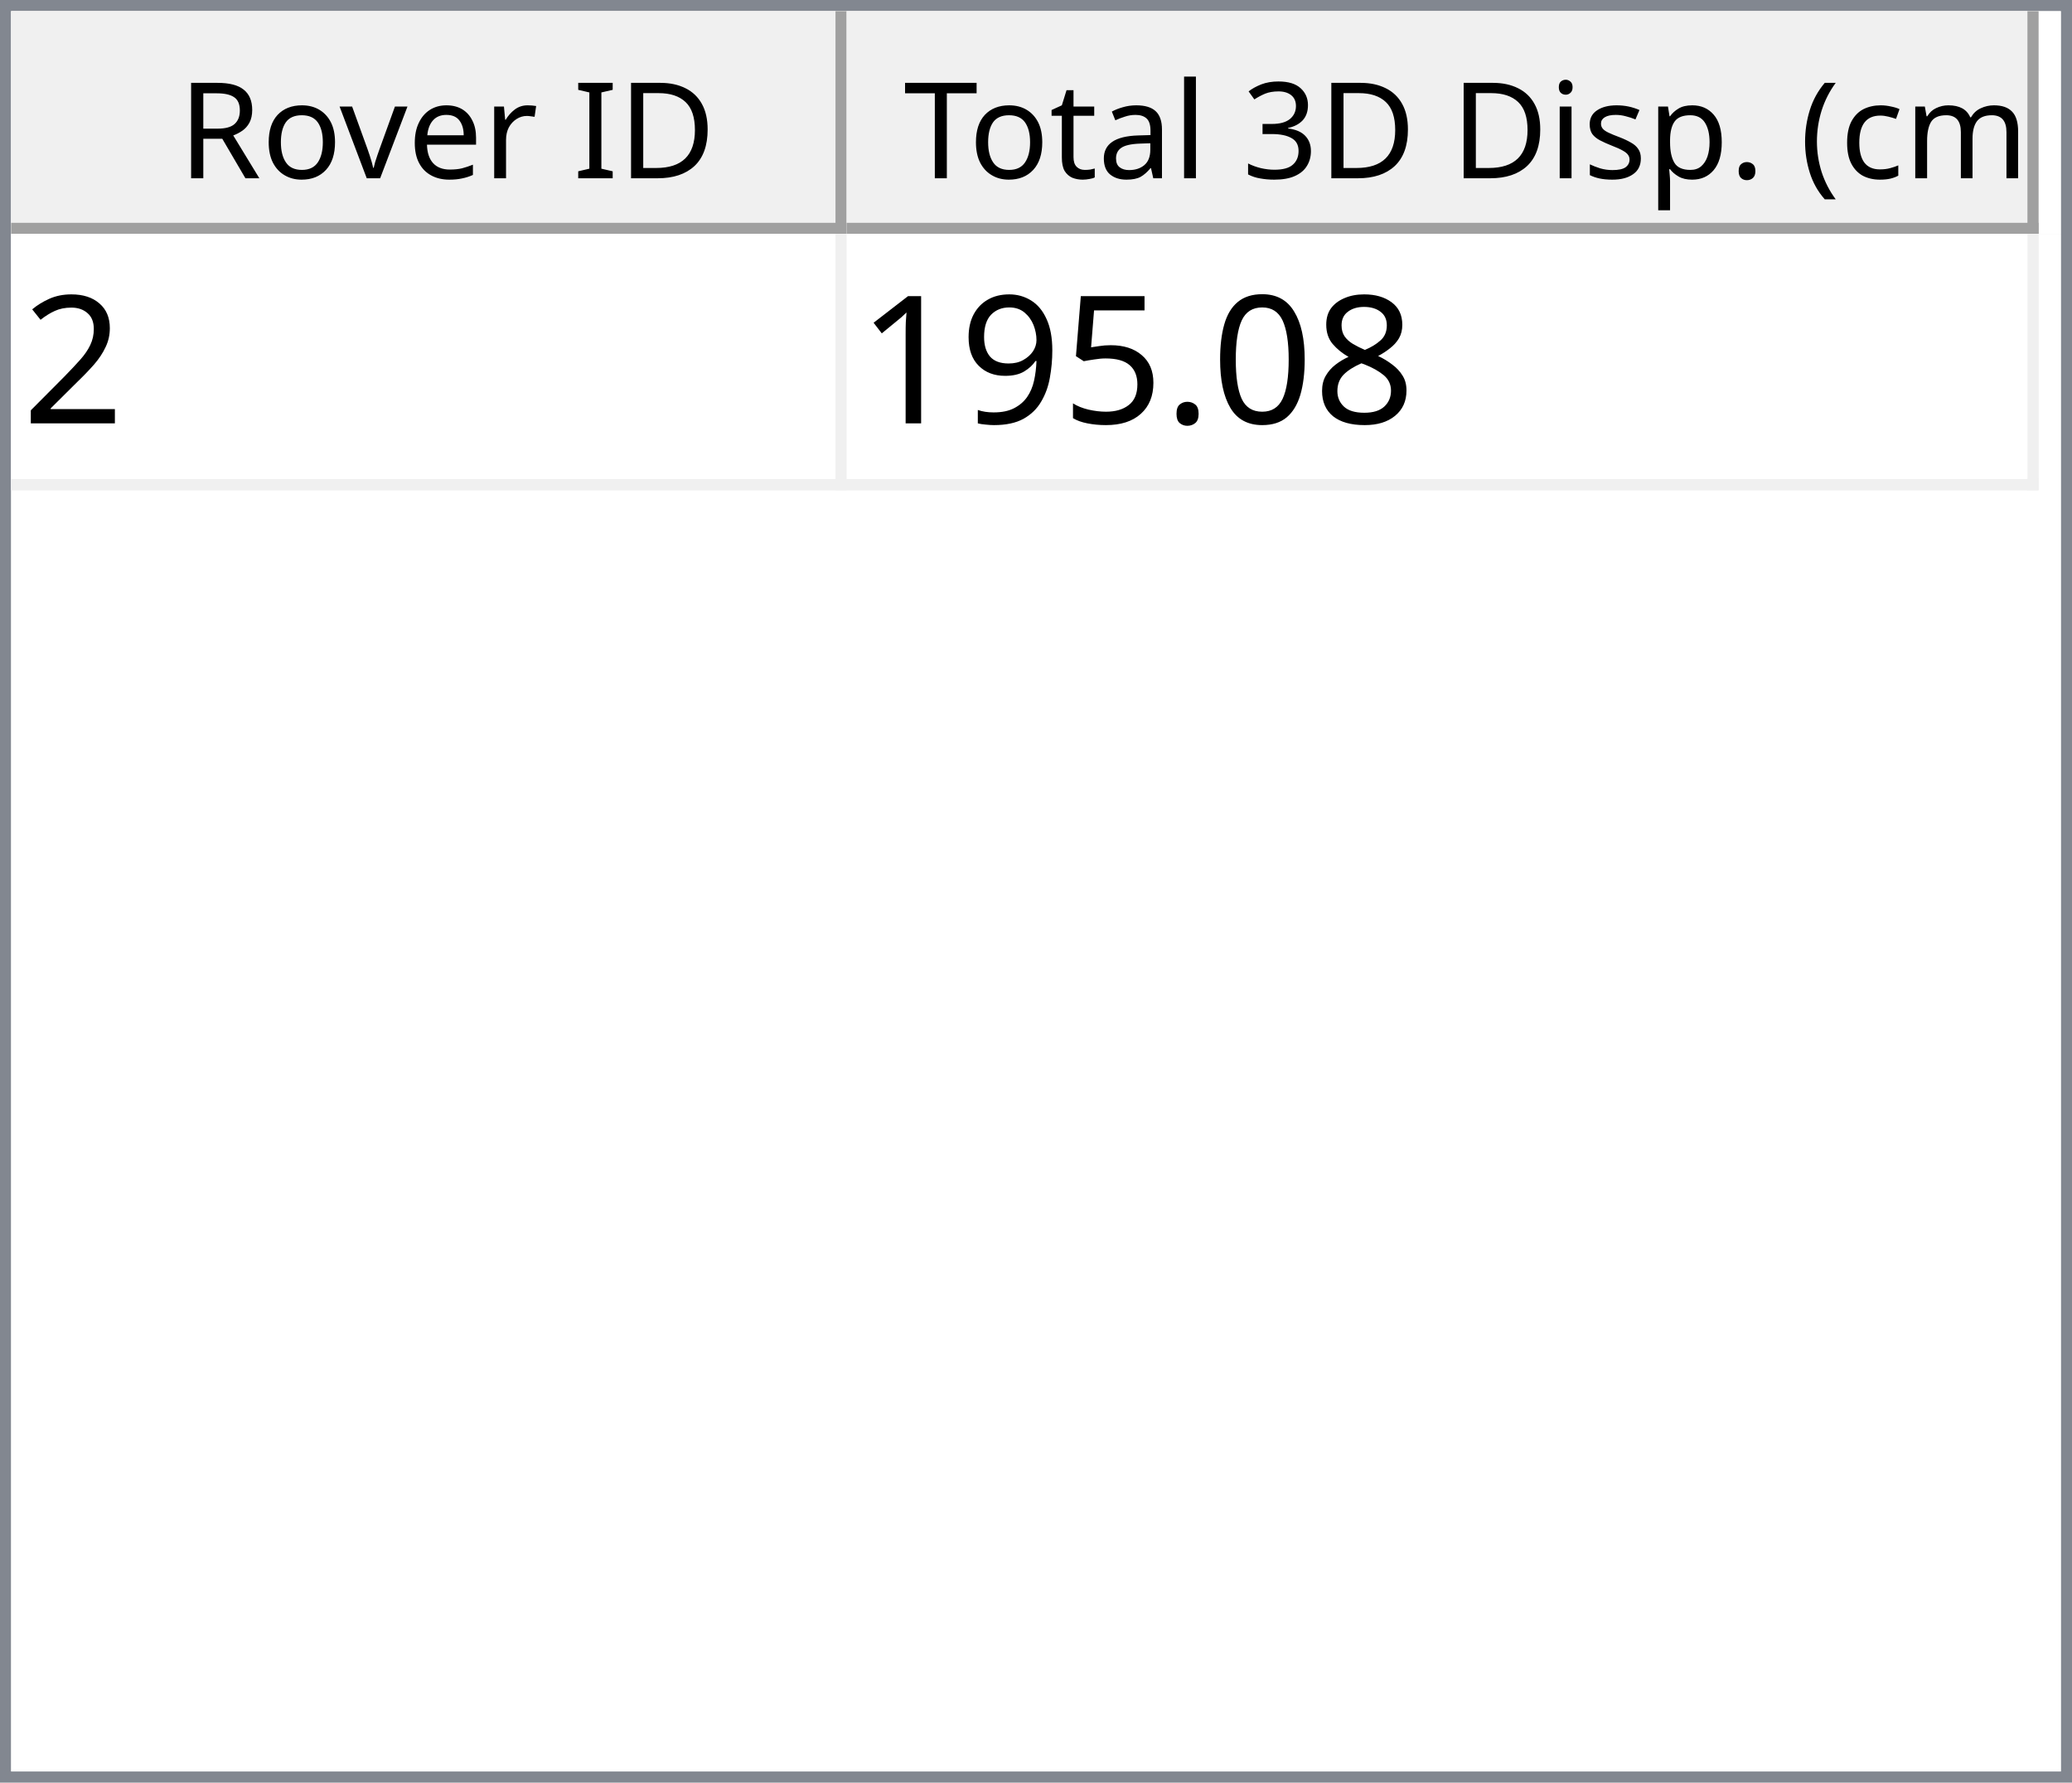
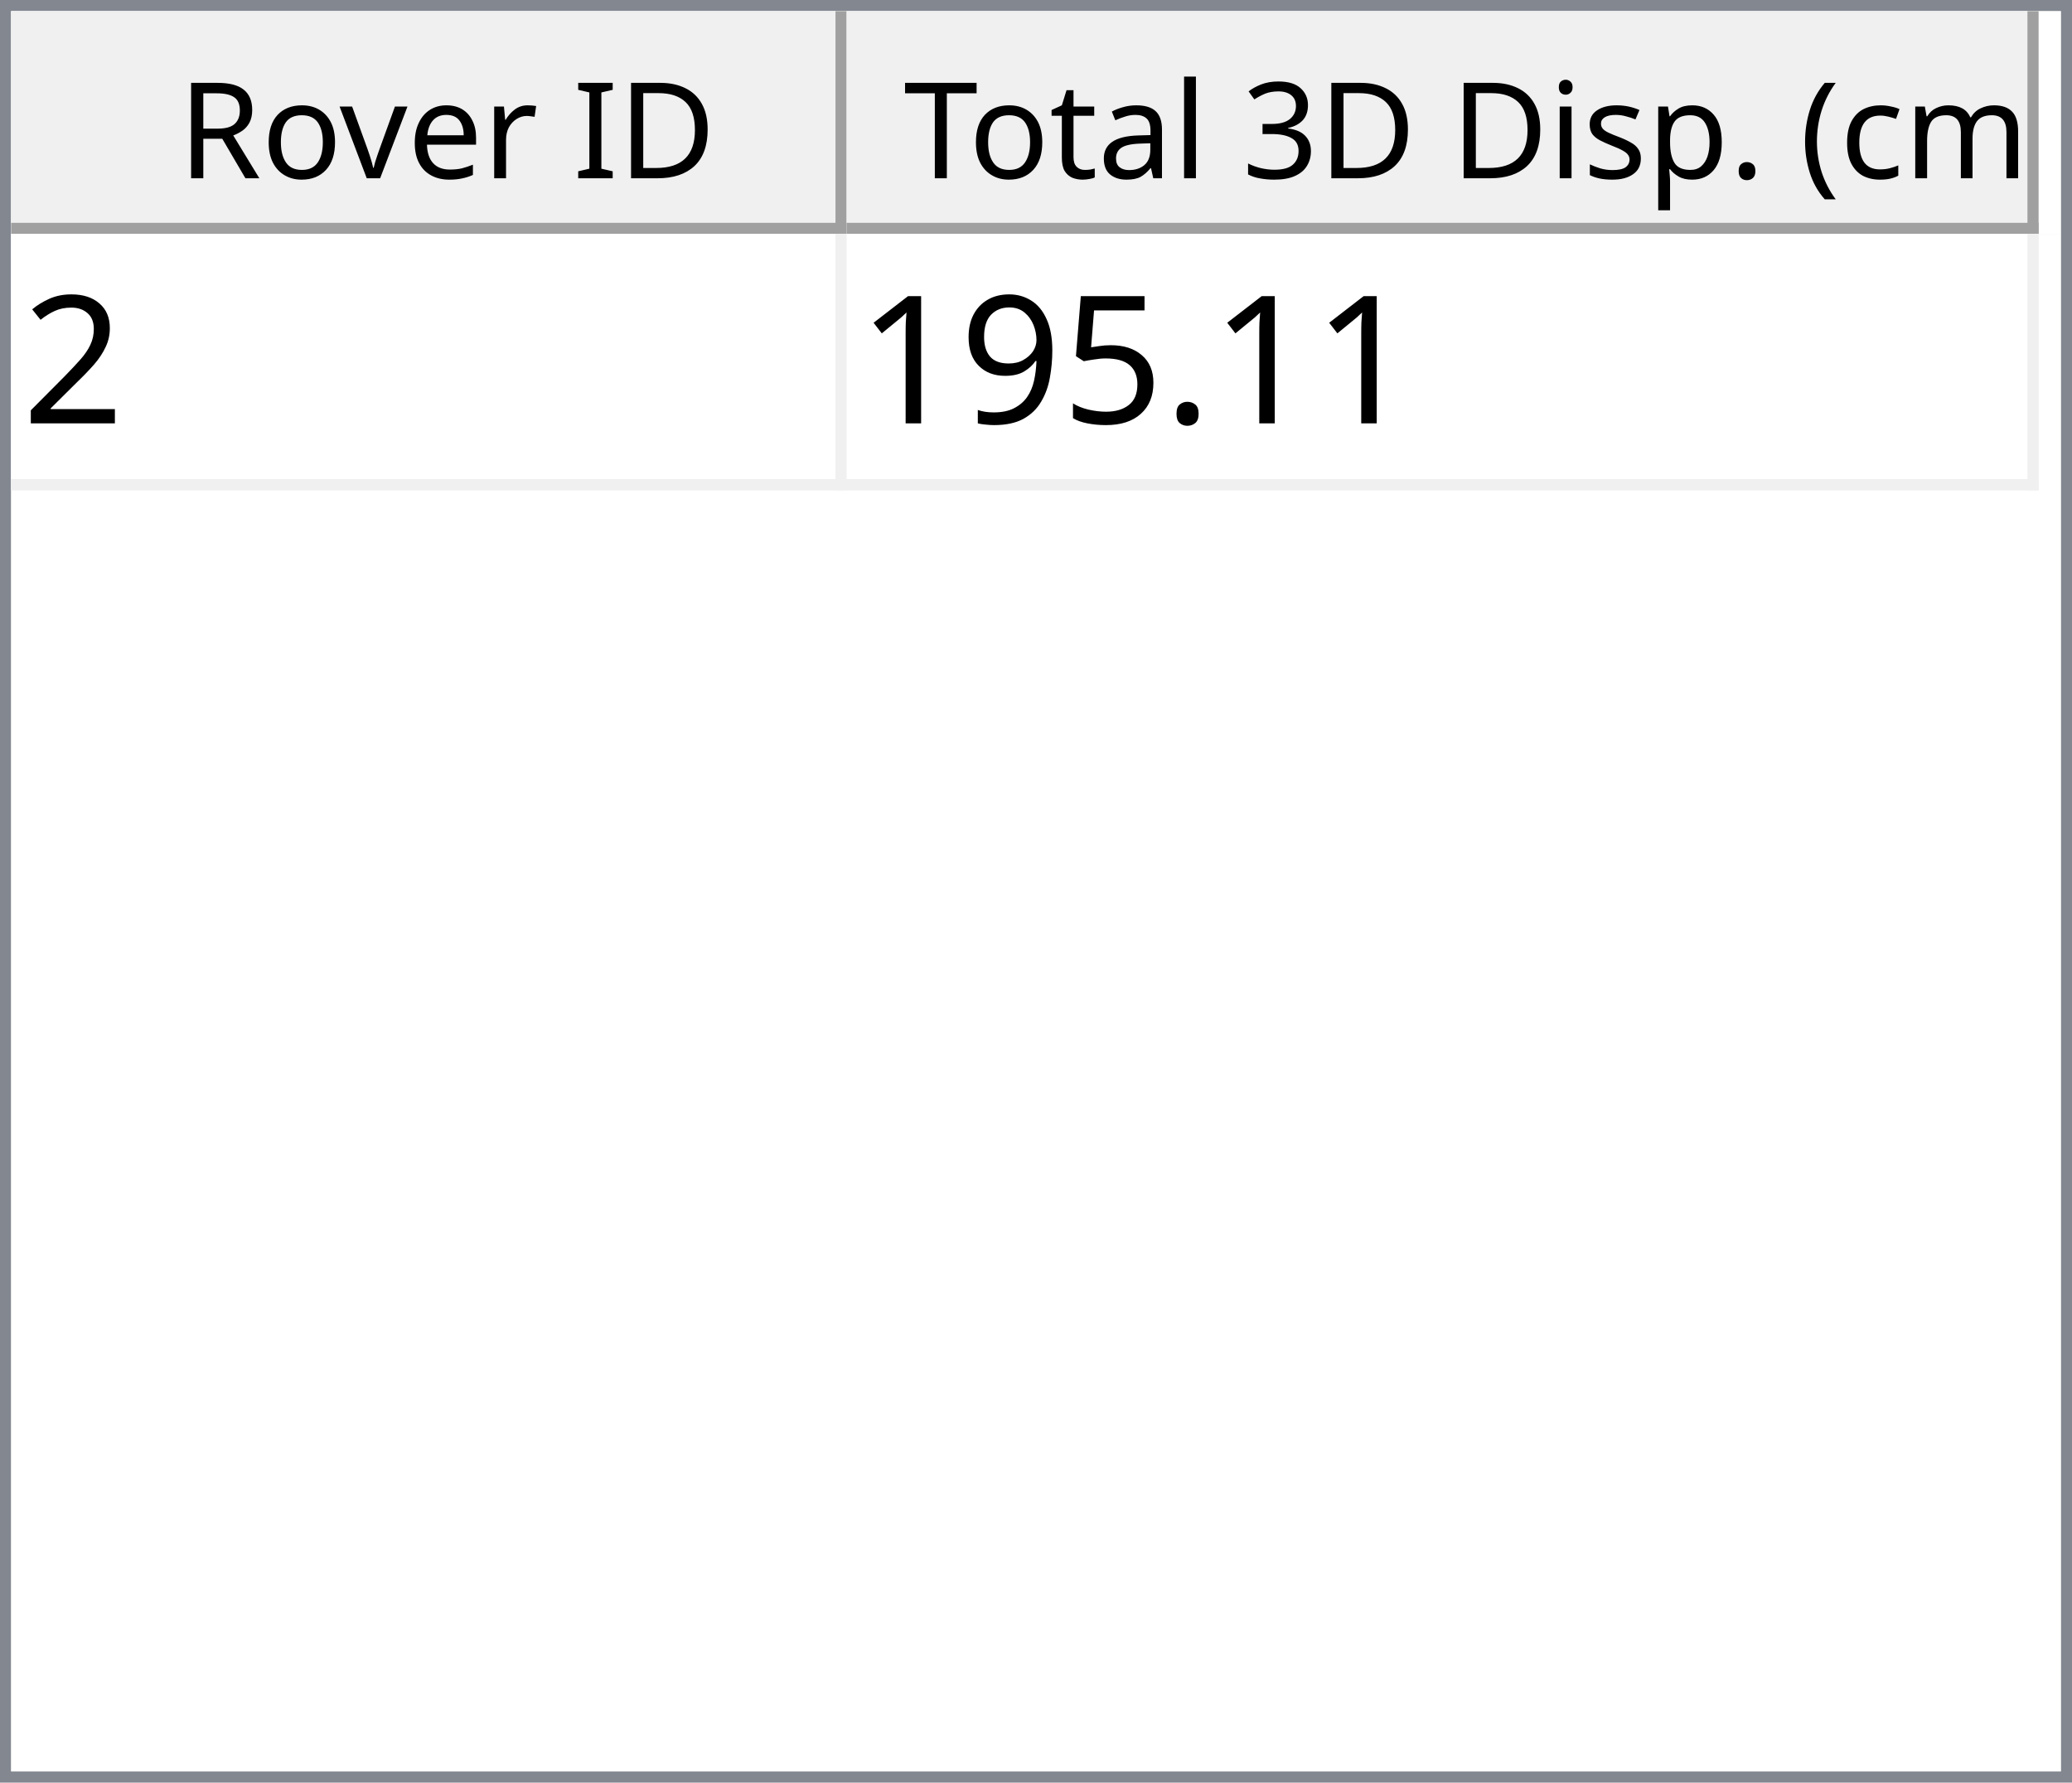
<svg xmlns="http://www.w3.org/2000/svg" style="fill-opacity:1; color-rendering:auto; color-interpolation:auto; text-rendering:auto; stroke:black; stroke-linecap:square; stroke-miterlimit:10; shape-rendering:auto; stroke-opacity:1; fill:black; stroke-dasharray:none; font-weight:normal; stroke-width:1; font-family:'Dialog'; font-style:normal; stroke-linejoin:miter; font-size:12px; stroke-dashoffset:0; image-rendering:auto;" width="186" height="160">
  <defs id="genericDefs" />
  <g>
    <defs id="defs1">
      <clipPath clipPathUnits="userSpaceOnUse" id="clipPath1">
        <path d="M0 0 L186 0 L186 160 L0 160 L0 0 Z" />
      </clipPath>
      <clipPath clipPathUnits="userSpaceOnUse" id="clipPath2">
        <path d="M0 0 L0 160 L186 160 L186 0 Z" />
      </clipPath>
      <clipPath clipPathUnits="userSpaceOnUse" id="clipPath3">
        <path d="M0 0 L0 20 L184 20 L184 0 Z" />
      </clipPath>
      <clipPath clipPathUnits="userSpaceOnUse" id="clipPath4">
        <path d="M0 0 L0 20 L75 20 L75 0 Z" />
      </clipPath>
      <clipPath clipPathUnits="userSpaceOnUse" id="clipPath5">
        <path d="M1 1 L1 19 L74 19 L74 1 Z" />
      </clipPath>
      <clipPath clipPathUnits="userSpaceOnUse" id="clipPath6">
        <path d="M0 0 L0 18 L73 18 L73 0 Z" />
      </clipPath>
      <clipPath clipPathUnits="userSpaceOnUse" id="clipPath7">
        <path d="M-0.5 -0.5 L-0.5 19.5 L74.5 19.5 L74.5 -0.5 Z" />
      </clipPath>
      <clipPath clipPathUnits="userSpaceOnUse" id="clipPath8">
        <path d="M0 0 L0 20 L107 20 L107 0 Z" />
      </clipPath>
      <clipPath clipPathUnits="userSpaceOnUse" id="clipPath9">
        <path d="M1 1 L1 19 L106 19 L106 1 Z" />
      </clipPath>
      <clipPath clipPathUnits="userSpaceOnUse" id="clipPath10">
        <path d="M0 0 L0 18 L105 18 L105 0 Z" />
      </clipPath>
      <clipPath clipPathUnits="userSpaceOnUse" id="clipPath11">
        <path d="M-0.5 -0.5 L-0.5 19.5 L106.5 19.5 L106.5 -0.5 Z" />
      </clipPath>
      <clipPath clipPathUnits="userSpaceOnUse" id="clipPath12">
        <path d="M0 0 L0 138 L184 138 L184 0 Z" />
      </clipPath>
      <clipPath clipPathUnits="userSpaceOnUse" id="clipPath13">
        <path d="M0 0 L0 23 L182 23 L182 0 Z" />
      </clipPath>
      <clipPath clipPathUnits="userSpaceOnUse" id="clipPath14">
        <path d="M-0.5 -0.5 L-0.5 22.5 L181.5 22.5 L181.5 -0.5 Z" />
      </clipPath>
      <clipPath clipPathUnits="userSpaceOnUse" id="clipPath15">
        <path d="M0 0 L0 22 L74 22 L74 0 Z" />
      </clipPath>
      <clipPath clipPathUnits="userSpaceOnUse" id="clipPath16">
        <path d="M0 0 L0 22 L106 22 L106 0 Z" />
      </clipPath>
      <font horiz-adv-x="64.551" id="font1">
        <font-face ascent="107.91" descent="25.098" units-per-em="100" style="font-style:normal; font-family:Segoe UI; font-weight:normal;" />
        <missing-glyph horiz-adv-x="64.551" d="M8.109 0 L8.109 68.266 L56.453 68.266 L56.453 0 L8.109 0 ZM15.328 7.234 L49.219 7.234 L49.219 61.031 L15.328 61.031 L15.328 7.234 Z" />
        <glyph unicode="D" horiz-adv-x="70.117" d="M9.188 0 L9.188 70.016 L28.516 70.016 Q65.531 70.016 65.531 35.891 Q65.531 19.672 55.25 9.836 Q44.969 0 27.734 0 L9.188 0 ZM17.391 62.594 L17.391 7.422 L27.828 7.422 Q41.609 7.422 49.273 14.797 Q56.938 22.172 56.938 35.688 Q56.938 62.594 28.328 62.594 L17.391 62.594 Z" />
        <glyph unicode="I" horiz-adv-x="26.611" d="M17.391 0 L9.188 0 L9.188 70.016 L17.391 70.016 L17.391 0 Z" />
        <glyph unicode=" " horiz-adv-x="27.393" d="" />
        <glyph unicode="r" horiz-adv-x="34.766" d="M34.188 41.891 Q32.078 43.5 28.125 43.5 Q23 43.5 19.555 38.672 Q16.109 33.844 16.109 25.484 L16.109 0 L8.109 0 L8.109 50 L16.109 50 L16.109 39.703 L16.312 39.703 Q18.016 44.969 21.531 47.922 Q25.047 50.875 29.391 50.875 Q32.516 50.875 34.188 50.203 L34.188 41.891 Z" />
        <glyph unicode="e" horiz-adv-x="52.295" d="M48.297 23 L12.984 23 Q13.188 14.656 17.484 10.109 Q21.781 5.562 29.297 5.562 Q37.75 5.562 44.828 11.141 L44.828 3.609 Q38.234 -1.172 27.391 -1.172 Q16.797 -1.172 10.742 5.641 Q4.688 12.453 4.688 24.812 Q4.688 36.469 11.305 43.82 Q17.922 51.172 27.734 51.172 Q37.547 51.172 42.922 44.828 Q48.297 38.484 48.297 27.203 L48.297 23 ZM40.094 29.781 Q40.047 36.719 36.75 40.578 Q33.453 44.438 27.594 44.438 Q21.922 44.438 17.969 40.383 Q14.016 36.328 13.094 29.781 L40.094 29.781 Z" />
        <glyph unicode="v" horiz-adv-x="47.9" d="M47.406 50 L27.484 0 L19.625 0 L0.688 50 L9.469 50 L22.172 13.672 Q23.578 9.672 23.922 6.688 L24.125 6.688 Q24.609 10.453 25.688 13.484 L38.969 50 L47.406 50 Z" />
        <glyph unicode="o" horiz-adv-x="58.594" d="M29 -1.172 Q17.922 -1.172 11.305 5.836 Q4.688 12.844 4.688 24.422 Q4.688 37.016 11.57 44.094 Q18.453 51.172 30.172 51.172 Q41.359 51.172 47.633 44.289 Q53.906 37.406 53.906 25.203 Q53.906 13.234 47.141 6.031 Q40.375 -1.172 29 -1.172 ZM29.594 44.438 Q21.875 44.438 17.383 39.188 Q12.891 33.938 12.891 24.703 Q12.891 15.828 17.43 10.695 Q21.969 5.562 29.594 5.562 Q37.359 5.562 41.531 10.594 Q45.703 15.625 45.703 24.906 Q45.703 34.281 41.531 39.359 Q37.359 44.438 29.594 44.438 Z" />
        <glyph unicode="R" horiz-adv-x="59.814" d="M59.375 0 L49.609 0 L37.891 19.625 Q36.281 22.359 34.766 24.289 Q33.25 26.219 31.664 27.438 Q30.078 28.656 28.25 29.219 Q26.422 29.781 24.125 29.781 L17.391 29.781 L17.391 0 L9.188 0 L9.188 70.016 L30.078 70.016 Q34.672 70.016 38.555 68.867 Q42.438 67.719 45.289 65.375 Q48.141 63.031 49.758 59.547 Q51.375 56.062 51.375 51.375 Q51.375 47.703 50.273 44.656 Q49.172 41.609 47.148 39.211 Q45.125 36.812 42.266 35.133 Q39.406 33.453 35.844 32.516 L35.844 32.328 Q37.594 31.547 38.891 30.547 Q40.188 29.547 41.359 28.18 Q42.531 26.812 43.68 25.078 Q44.828 23.344 46.234 21.047 L59.375 0 ZM17.391 62.594 L17.391 37.203 L28.516 37.203 Q31.594 37.203 34.203 38.133 Q36.812 39.062 38.719 40.797 Q40.625 42.531 41.703 45.047 Q42.781 47.562 42.781 50.688 Q42.781 56.297 39.141 59.445 Q35.5 62.594 28.609 62.594 L17.391 62.594 Z" />
        <glyph unicode=")" horiz-adv-x="30.176" d="M8.297 -15.922 L1.172 -15.922 Q16.406 2.344 16.406 26.812 Q16.406 51.469 1.078 70.016 L8.297 70.016 Q23.531 52.156 23.531 26.703 Q23.531 1.375 8.297 -15.922 Z" />
        <glyph unicode="m" horiz-adv-x="86.133" d="M79.109 0 L71.094 0 L71.094 28.719 Q71.094 37.016 68.531 40.727 Q65.969 44.438 59.906 44.438 Q54.781 44.438 51.195 39.75 Q47.609 35.062 47.609 28.516 L47.609 0 L39.594 0 L39.594 29.688 Q39.594 44.438 28.219 44.438 Q22.953 44.438 19.531 40.016 Q16.109 35.594 16.109 28.516 L16.109 0 L8.109 0 L8.109 50 L16.109 50 L16.109 42.094 L16.312 42.094 Q21.625 51.172 31.844 51.172 Q36.969 51.172 40.773 48.312 Q44.578 45.453 46 40.828 Q51.562 51.172 62.594 51.172 Q79.109 51.172 79.109 30.812 L79.109 0 Z" />
        <glyph unicode="c" horiz-adv-x="46.191" d="M42.188 2.297 Q36.422 -1.172 28.516 -1.172 Q17.828 -1.172 11.258 5.789 Q4.688 12.75 4.688 23.828 Q4.688 36.188 11.766 43.68 Q18.844 51.172 30.672 51.172 Q37.25 51.172 42.281 48.734 L42.281 40.531 Q36.719 44.438 30.375 44.438 Q22.703 44.438 17.797 38.945 Q12.891 33.453 12.891 24.516 Q12.891 15.719 17.508 10.641 Q22.125 5.562 29.891 5.562 Q36.422 5.562 42.188 9.906 L42.188 2.297 Z" />
        <glyph unicode="(" horiz-adv-x="30.176" d="M29.109 -15.922 L21.969 -15.922 Q6.844 1.375 6.844 26.703 Q6.844 52.156 21.969 70.016 L29.203 70.016 Q13.875 51.469 13.875 26.812 Q13.875 2.344 29.109 -15.922 Z" />
        <glyph unicode="." horiz-adv-x="21.68" d="M10.891 -1.078 Q8.641 -1.078 7.055 0.539 Q5.469 2.156 5.469 4.391 Q5.469 6.641 7.055 8.273 Q8.641 9.906 10.891 9.906 Q13.188 9.906 14.797 8.273 Q16.406 6.641 16.406 4.391 Q16.406 2.156 14.797 0.539 Q13.188 -1.078 10.891 -1.078 Z" />
        <glyph unicode="p" horiz-adv-x="58.789" d="M16.312 7.234 L16.109 7.234 L16.109 -23 L8.109 -23 L8.109 50 L16.109 50 L16.109 41.219 L16.312 41.219 Q22.219 51.172 33.594 51.172 Q43.266 51.172 48.688 44.461 Q54.109 37.75 54.109 26.469 Q54.109 13.922 48 6.375 Q41.891 -1.172 31.297 -1.172 Q21.578 -1.172 16.312 7.234 ZM16.109 27.391 L16.109 20.406 Q16.109 14.203 20.141 9.883 Q24.172 5.562 30.375 5.562 Q37.641 5.562 41.773 11.133 Q45.906 16.703 45.906 26.609 Q45.906 34.969 42.047 39.703 Q38.188 44.438 31.594 44.438 Q24.609 44.438 20.359 39.578 Q16.109 34.719 16.109 27.391 Z" />
        <glyph unicode="s" horiz-adv-x="42.432" d="M5.078 1.812 L5.078 10.406 Q11.625 5.562 19.484 5.562 Q30.031 5.562 30.031 12.594 Q30.031 14.594 29.125 15.992 Q28.219 17.391 26.68 18.461 Q25.141 19.531 23.07 20.383 Q21 21.234 18.609 22.172 Q15.281 23.484 12.766 24.828 Q10.25 26.172 8.57 27.859 Q6.891 29.547 6.031 31.695 Q5.172 33.844 5.172 36.719 Q5.172 40.234 6.789 42.945 Q8.406 45.656 11.086 47.484 Q13.766 49.312 17.211 50.242 Q20.656 51.172 24.312 51.172 Q30.812 51.172 35.938 48.922 L35.938 40.828 Q30.422 44.438 23.25 44.438 Q21 44.438 19.195 43.922 Q17.391 43.406 16.094 42.477 Q14.797 41.547 14.086 40.258 Q13.375 38.969 13.375 37.406 Q13.375 35.453 14.086 34.133 Q14.797 32.812 16.164 31.789 Q17.531 30.766 19.484 29.938 Q21.438 29.109 23.922 28.125 Q27.25 26.859 29.883 25.516 Q32.516 24.172 34.375 22.484 Q36.234 20.797 37.234 18.602 Q38.234 16.406 38.234 13.375 Q38.234 9.672 36.602 6.938 Q34.969 4.203 32.234 2.398 Q29.5 0.594 25.93 -0.289 Q22.359 -1.172 18.453 -1.172 Q10.75 -1.172 5.078 1.812 Z" />
        <glyph unicode="i" horiz-adv-x="24.219" d="M12.203 62.703 Q10.062 62.703 8.547 64.164 Q7.031 65.625 7.031 67.875 Q7.031 70.125 8.547 71.609 Q10.062 73.094 12.203 73.094 Q14.406 73.094 15.945 71.609 Q17.484 70.125 17.484 67.875 Q17.484 65.719 15.945 64.211 Q14.406 62.703 12.203 62.703 ZM16.109 0 L8.109 0 L8.109 50 L16.109 50 L16.109 0 Z" />
        <glyph unicode="3" horiz-adv-x="53.906" d="M46.531 19.828 Q46.531 15.094 44.75 11.211 Q42.969 7.328 39.719 4.57 Q36.469 1.812 31.93 0.297 Q27.391 -1.219 21.922 -1.219 Q11.922 -1.219 6 2.594 L6 11.188 Q13.094 5.609 22.219 5.609 Q25.875 5.609 28.828 6.539 Q31.781 7.469 33.906 9.227 Q36.031 10.984 37.18 13.477 Q38.328 15.969 38.328 19.094 Q38.328 32.812 18.797 32.812 L12.984 32.812 L12.984 39.594 L18.5 39.594 Q35.797 39.594 35.797 52.484 Q35.797 64.406 22.609 64.406 Q15.188 64.406 8.688 59.422 L8.688 67.188 Q15.375 71.188 24.609 71.188 Q29 71.188 32.57 69.969 Q36.141 68.75 38.68 66.555 Q41.219 64.359 42.609 61.281 Q44 58.203 44 54.5 Q44 40.672 30.031 36.719 L30.031 36.531 Q33.594 36.141 36.625 34.797 Q39.656 33.453 41.852 31.305 Q44.047 29.156 45.289 26.25 Q46.531 23.344 46.531 19.828 Z" />
        <glyph unicode="l" horiz-adv-x="24.219" d="M16.109 0 L8.109 0 L8.109 74.031 L16.109 74.031 L16.109 0 Z" />
        <glyph unicode="a" horiz-adv-x="50.879" d="M43.891 0 L35.891 0 L35.891 7.812 L35.688 7.812 Q30.469 -1.172 20.312 -1.172 Q12.844 -1.172 8.617 2.781 Q4.391 6.734 4.391 13.281 Q4.391 27.297 20.906 29.594 L35.891 31.688 Q35.891 44.438 25.594 44.438 Q16.547 44.438 9.281 38.281 L9.281 46.484 Q16.656 51.172 26.266 51.172 Q43.891 51.172 43.891 32.516 L43.891 0 ZM35.891 25.297 L23.828 23.641 Q18.266 22.859 15.43 20.875 Q12.594 18.891 12.594 13.875 Q12.594 10.203 15.211 7.883 Q17.828 5.562 22.172 5.562 Q28.125 5.562 32.008 9.742 Q35.891 13.922 35.891 20.312 L35.891 25.297 Z" />
        <glyph unicode="t" horiz-adv-x="33.887" d="M31.297 0.484 Q28.469 -1.078 23.828 -1.078 Q10.688 -1.078 10.688 13.578 L10.688 43.172 L2.094 43.172 L2.094 50 L10.688 50 L10.688 62.203 L18.703 64.797 L18.703 50 L31.297 50 L31.297 43.172 L18.703 43.172 L18.703 14.984 Q18.703 9.969 20.414 7.82 Q22.125 5.672 26.078 5.672 Q29.109 5.672 31.297 7.328 L31.297 0.484 Z" />
        <glyph unicode="T" horiz-adv-x="52.393" d="M50.594 62.594 L30.375 62.594 L30.375 0 L22.172 0 L22.172 62.594 L2 62.594 L2 70.016 L50.594 70.016 L50.594 62.594 Z" />
      </font>
      <font horiz-adv-x="75.0" id="font2">
        <font-face ascent="100.537" descent="21.973" units-per-em="100" style="font-style:normal; font-family:sans-serif; font-weight:normal;" />
        <missing-glyph horiz-adv-x="75.0" d="M12.5 0 L12.5 62.5 L62.5 62.5 L62.5 0 L12.5 0 ZM14.062 1.562 L60.938 1.562 L60.938 60.938 L14.062 60.938 L14.062 1.562 Z" />
        <glyph unicode="2" horiz-adv-x="55.615" d="M50.344 8.453 L50.344 0 L3.031 0 Q2.938 3.172 4.047 6.109 Q5.859 10.938 9.836 15.625 Q13.812 20.312 21.344 26.469 Q33.016 36.031 37.117 41.625 Q41.219 47.219 41.219 52.203 Q41.219 57.422 37.477 61.008 Q33.734 64.594 27.734 64.594 Q21.391 64.594 17.578 60.789 Q13.766 56.984 13.719 50.25 L4.688 51.172 Q5.609 61.281 11.664 66.578 Q17.719 71.875 27.938 71.875 Q38.234 71.875 44.242 66.164 Q50.25 60.453 50.25 52 Q50.25 47.703 48.492 43.555 Q46.734 39.406 42.656 34.812 Q38.578 30.219 29.109 22.219 Q21.188 15.578 18.945 13.211 Q16.703 10.844 15.234 8.453 L50.344 8.453 Z" />
-         <glyph unicode="8" horiz-adv-x="55.615" d="M17.672 38.812 Q12.203 40.828 9.57 44.539 Q6.938 48.25 6.938 53.422 Q6.938 61.234 12.555 66.555 Q18.172 71.875 27.484 71.875 Q36.859 71.875 42.578 66.43 Q48.297 60.984 48.297 53.172 Q48.297 48.188 45.68 44.508 Q43.062 40.828 37.75 38.812 Q44.344 36.672 47.781 31.883 Q51.219 27.094 51.219 20.453 Q51.219 11.281 44.727 5.031 Q38.234 -1.219 27.641 -1.219 Q17.047 -1.219 10.547 5.055 Q4.047 11.328 4.047 20.703 Q4.047 27.688 7.594 32.398 Q11.141 37.109 17.672 38.812 ZM15.922 53.719 Q15.922 48.641 19.195 45.414 Q22.469 42.188 27.688 42.188 Q32.766 42.188 36.016 45.383 Q39.266 48.578 39.266 53.219 Q39.266 58.062 35.914 61.359 Q32.562 64.656 27.594 64.656 Q22.562 64.656 19.242 61.43 Q15.922 58.203 15.922 53.719 ZM13.094 20.656 Q13.094 16.891 14.875 13.375 Q16.656 9.859 20.172 7.93 Q23.688 6 27.734 6 Q34.031 6 38.133 10.055 Q42.234 14.109 42.234 20.359 Q42.234 26.703 38.016 30.859 Q33.797 35.016 27.438 35.016 Q21.234 35.016 17.164 30.914 Q13.094 26.812 13.094 20.656 Z" />
-         <glyph unicode="0" horiz-adv-x="55.615" d="M4.156 35.297 Q4.156 48 6.766 55.742 Q9.375 63.484 14.523 67.68 Q19.672 71.875 27.484 71.875 Q33.25 71.875 37.594 69.555 Q41.938 67.234 44.773 62.867 Q47.609 58.5 49.219 52.227 Q50.828 45.953 50.828 35.297 Q50.828 22.703 48.242 14.969 Q45.656 7.234 40.508 3.008 Q35.359 -1.219 27.484 -1.219 Q17.141 -1.219 11.234 6.203 Q4.156 15.141 4.156 35.297 ZM13.188 35.297 Q13.188 17.672 17.312 11.836 Q21.438 6 27.484 6 Q33.547 6 37.672 11.859 Q41.797 17.719 41.797 35.297 Q41.797 52.984 37.672 58.789 Q33.547 64.594 27.391 64.594 Q21.344 64.594 17.719 59.469 Q13.188 52.938 13.188 35.297 Z" />
        <glyph unicode="." horiz-adv-x="27.783" d="M9.078 0 L9.078 10.016 L19.094 10.016 L19.094 0 L9.078 0 Z" />
        <glyph unicode="5" horiz-adv-x="55.615" d="M4.156 18.75 L13.375 19.531 Q14.406 12.797 18.141 9.398 Q21.875 6 27.156 6 Q33.5 6 37.891 10.789 Q42.281 15.578 42.281 23.484 Q42.281 31 38.062 35.352 Q33.844 39.703 27 39.703 Q22.75 39.703 19.336 37.773 Q15.922 35.844 13.969 32.766 L5.719 33.844 L12.641 70.609 L48.25 70.609 L48.25 62.203 L19.672 62.203 L15.828 42.969 Q22.266 47.469 29.344 47.469 Q38.719 47.469 45.164 40.969 Q51.609 34.469 51.609 24.266 Q51.609 14.547 45.953 7.469 Q39.062 -1.219 27.156 -1.219 Q17.391 -1.219 11.211 4.25 Q5.031 9.719 4.156 18.75 Z" />
        <glyph unicode="9" horiz-adv-x="55.615" d="M5.469 16.547 L13.922 17.328 Q14.984 11.375 18.016 8.688 Q21.047 6 25.781 6 Q29.828 6 32.883 7.859 Q35.938 9.719 37.891 12.82 Q39.844 15.922 41.164 21.195 Q42.484 26.469 42.484 31.938 Q42.484 32.516 42.438 33.688 Q39.797 29.5 35.234 26.883 Q30.672 24.266 25.344 24.266 Q16.453 24.266 10.305 30.711 Q4.156 37.156 4.156 47.703 Q4.156 58.594 10.578 65.234 Q17 71.875 26.656 71.875 Q33.641 71.875 39.43 68.117 Q45.219 64.359 48.219 57.398 Q51.219 50.438 51.219 37.25 Q51.219 23.531 48.242 15.406 Q45.266 7.281 39.383 3.031 Q33.5 -1.219 25.594 -1.219 Q17.188 -1.219 11.867 3.445 Q6.547 8.109 5.469 16.547 ZM41.453 48.141 Q41.453 55.719 37.43 60.156 Q33.406 64.594 27.734 64.594 Q21.875 64.594 17.531 59.812 Q13.188 55.031 13.188 47.406 Q13.188 40.578 17.312 36.305 Q21.438 32.031 27.484 32.031 Q33.594 32.031 37.523 36.305 Q41.453 40.578 41.453 48.141 Z" />
        <glyph unicode="1" horiz-adv-x="55.615" d="M37.25 0 L28.469 0 L28.469 56 Q25.297 52.984 20.141 49.953 Q14.984 46.922 10.891 45.406 L10.891 53.906 Q18.266 57.375 23.781 62.305 Q29.297 67.234 31.594 71.875 L37.25 71.875 L37.25 0 Z" />
      </font>
    </defs>
    <g style="fill:white; stroke:white;">
      <rect x="0" y="0" width="186" style="clip-path:url(#clipPath1); stroke:none;" height="160" />
    </g>
    <g style="fill:white; text-rendering:optimizeSpeed; color-rendering:optimizeSpeed; image-rendering:optimizeSpeed; shape-rendering:crispEdges; stroke:white; color-interpolation:sRGB;">
      <rect x="0" width="186" height="160" y="0" style="stroke:none;" />
      <path style="stroke:none;" d="M0 160 L186 160 L186 0 L0 0 Z" />
    </g>
    <g style="fill:rgb(240,240,240); font-family:'Segoe UI'; stroke:rgb(240,240,240);">
      <rect x="0" y="0" width="186" style="clip-path:url(#clipPath2); stroke:none;" height="160" />
    </g>
    <g style="fill:rgb(130,135,144); font-family:'Segoe UI'; stroke:rgb(130,135,144);">
      <path d="M0 0 L186 0 L186 160 L0 160 L0 0 ZM1 1 L185 1 L185 159 L1 159 L1 1 Z" style="fill-rule:evenodd; clip-path:url(#clipPath2); stroke:none;" />
    </g>
    <g style="fill:white; font-family:'Segoe UI'; stroke:white;" transform="translate(1,1)">
      <rect x="0" y="0" width="184" style="clip-path:url(#clipPath3); stroke:none;" height="20" />
    </g>
    <g style="fill:rgb(240,240,240); font-family:'Segoe UI'; stroke:rgb(240,240,240);" transform="translate(1,1)">
      <rect x="0" y="0" width="75" style="clip-path:url(#clipPath4); stroke:none;" height="20" />
    </g>
    <g style="font-family:'Segoe UI';" transform="translate(2,2)">
      <text x="14" xml:space="preserve" y="14" style="clip-path:url(#clipPath6); stroke:none;">Rover ID</text>
    </g>
    <g style="fill:rgb(160,160,160); font-family:'Segoe UI'; stroke:rgb(160,160,160); stroke-linejoin:bevel;" transform="translate(1.5,1.5)">
      <line x1="74" x2="74" y1="0" style="fill:none; clip-path:url(#clipPath7);" y2="19" />
    </g>
    <g style="fill:rgb(160,160,160); font-family:'Segoe UI'; stroke:rgb(160,160,160); stroke-linejoin:bevel;" transform="matrix(1,0,0,1,1,1) translate(0.5,0.5)">
      <line x1="0" x2="74" y1="19" style="fill:none; clip-path:url(#clipPath7);" y2="19" />
    </g>
    <g style="fill:rgb(240,240,240); font-family:'Segoe UI'; stroke:rgb(240,240,240);" transform="translate(76,1)">
      <rect x="0" y="0" width="107" style="clip-path:url(#clipPath8); stroke:none;" height="20" />
    </g>
    <g style="font-family:'Segoe UI';" transform="translate(77,2)">
      <text x="1" xml:space="preserve" y="14" style="clip-path:url(#clipPath10); stroke:none;"> Total 3D Disp. (cm)</text>
    </g>
    <g style="fill:rgb(160,160,160); font-family:'Segoe UI'; stroke:rgb(160,160,160); stroke-linejoin:bevel;" transform="translate(76.5,1.5)">
      <line x1="106" x2="106" y1="0" style="fill:none; clip-path:url(#clipPath11);" y2="19" />
    </g>
    <g style="fill:rgb(160,160,160); font-family:'Segoe UI'; stroke:rgb(160,160,160); stroke-linejoin:bevel;" transform="matrix(1,0,0,1,76,1) translate(0.5,0.5)">
      <line x1="0" x2="106" y1="19" style="fill:none; clip-path:url(#clipPath11);" y2="19" />
    </g>
    <g style="fill:white; font-family:'Segoe UI'; stroke:white;" transform="translate(1,21)">
      <rect x="0" y="0" width="184" style="clip-path:url(#clipPath12); stroke:none;" height="138" />
    </g>
    <g style="fill:rgb(240,240,240); font-size:16px; font-family:sans-serif; stroke:rgb(240,240,240);" transform="translate(1,21)">
      <rect x="0" y="0" width="182" style="clip-path:url(#clipPath13); stroke:none;" height="23" />
      <line transform="translate(0.5,0.5)" x1="0" x2="181" y1="22" style="clip-path:url(#clipPath14); fill:none; stroke-linejoin:bevel;" y2="22" />
    </g>
    <g transform="matrix(1,0,0,1,1,21) translate(0.5,0.5)" style="fill:rgb(240,240,240); font-size:16px; font-family:sans-serif; stroke:rgb(240,240,240); stroke-linejoin:bevel;">
      <line x1="74" x2="74" y1="0" style="fill:none; clip-path:url(#clipPath14);" y2="22" />
    </g>
    <g transform="matrix(1,0,0,1,1,21) translate(0.5,0.5)" style="fill:rgb(240,240,240); font-size:16px; font-family:sans-serif; stroke:rgb(240,240,240); stroke-linejoin:bevel;">
      <line x1="181" x2="181" y1="0" style="fill:none; clip-path:url(#clipPath14);" y2="22" />
    </g>
    <g style="fill:white; font-size:16px; font-family:sans-serif; stroke:white;" transform="matrix(1,0,0,1,1,21)">
      <rect x="0" y="0" width="74" style="clip-path:url(#clipPath15); stroke:none;" height="22" />
      <text x="1" y="17" style="fill:black; clip-path:url(#clipPath15); stroke:none;" xml:space="preserve">2</text>
    </g>
    <g style="fill:white; font-size:16px; font-family:sans-serif; stroke:white;" transform="matrix(1,0,0,1,1,21) translate(75,0)">
      <rect x="0" y="0" width="106" style="clip-path:url(#clipPath16); stroke:none;" height="22" />
-       <text x="1" y="17" style="fill:black; clip-path:url(#clipPath16); stroke:none;" xml:space="preserve">195.08</text>
+       <text x="1" y="17" style="fill:black; clip-path:url(#clipPath16); stroke:none;" xml:space="preserve">195.11</text>
    </g>
  </g>
</svg>
